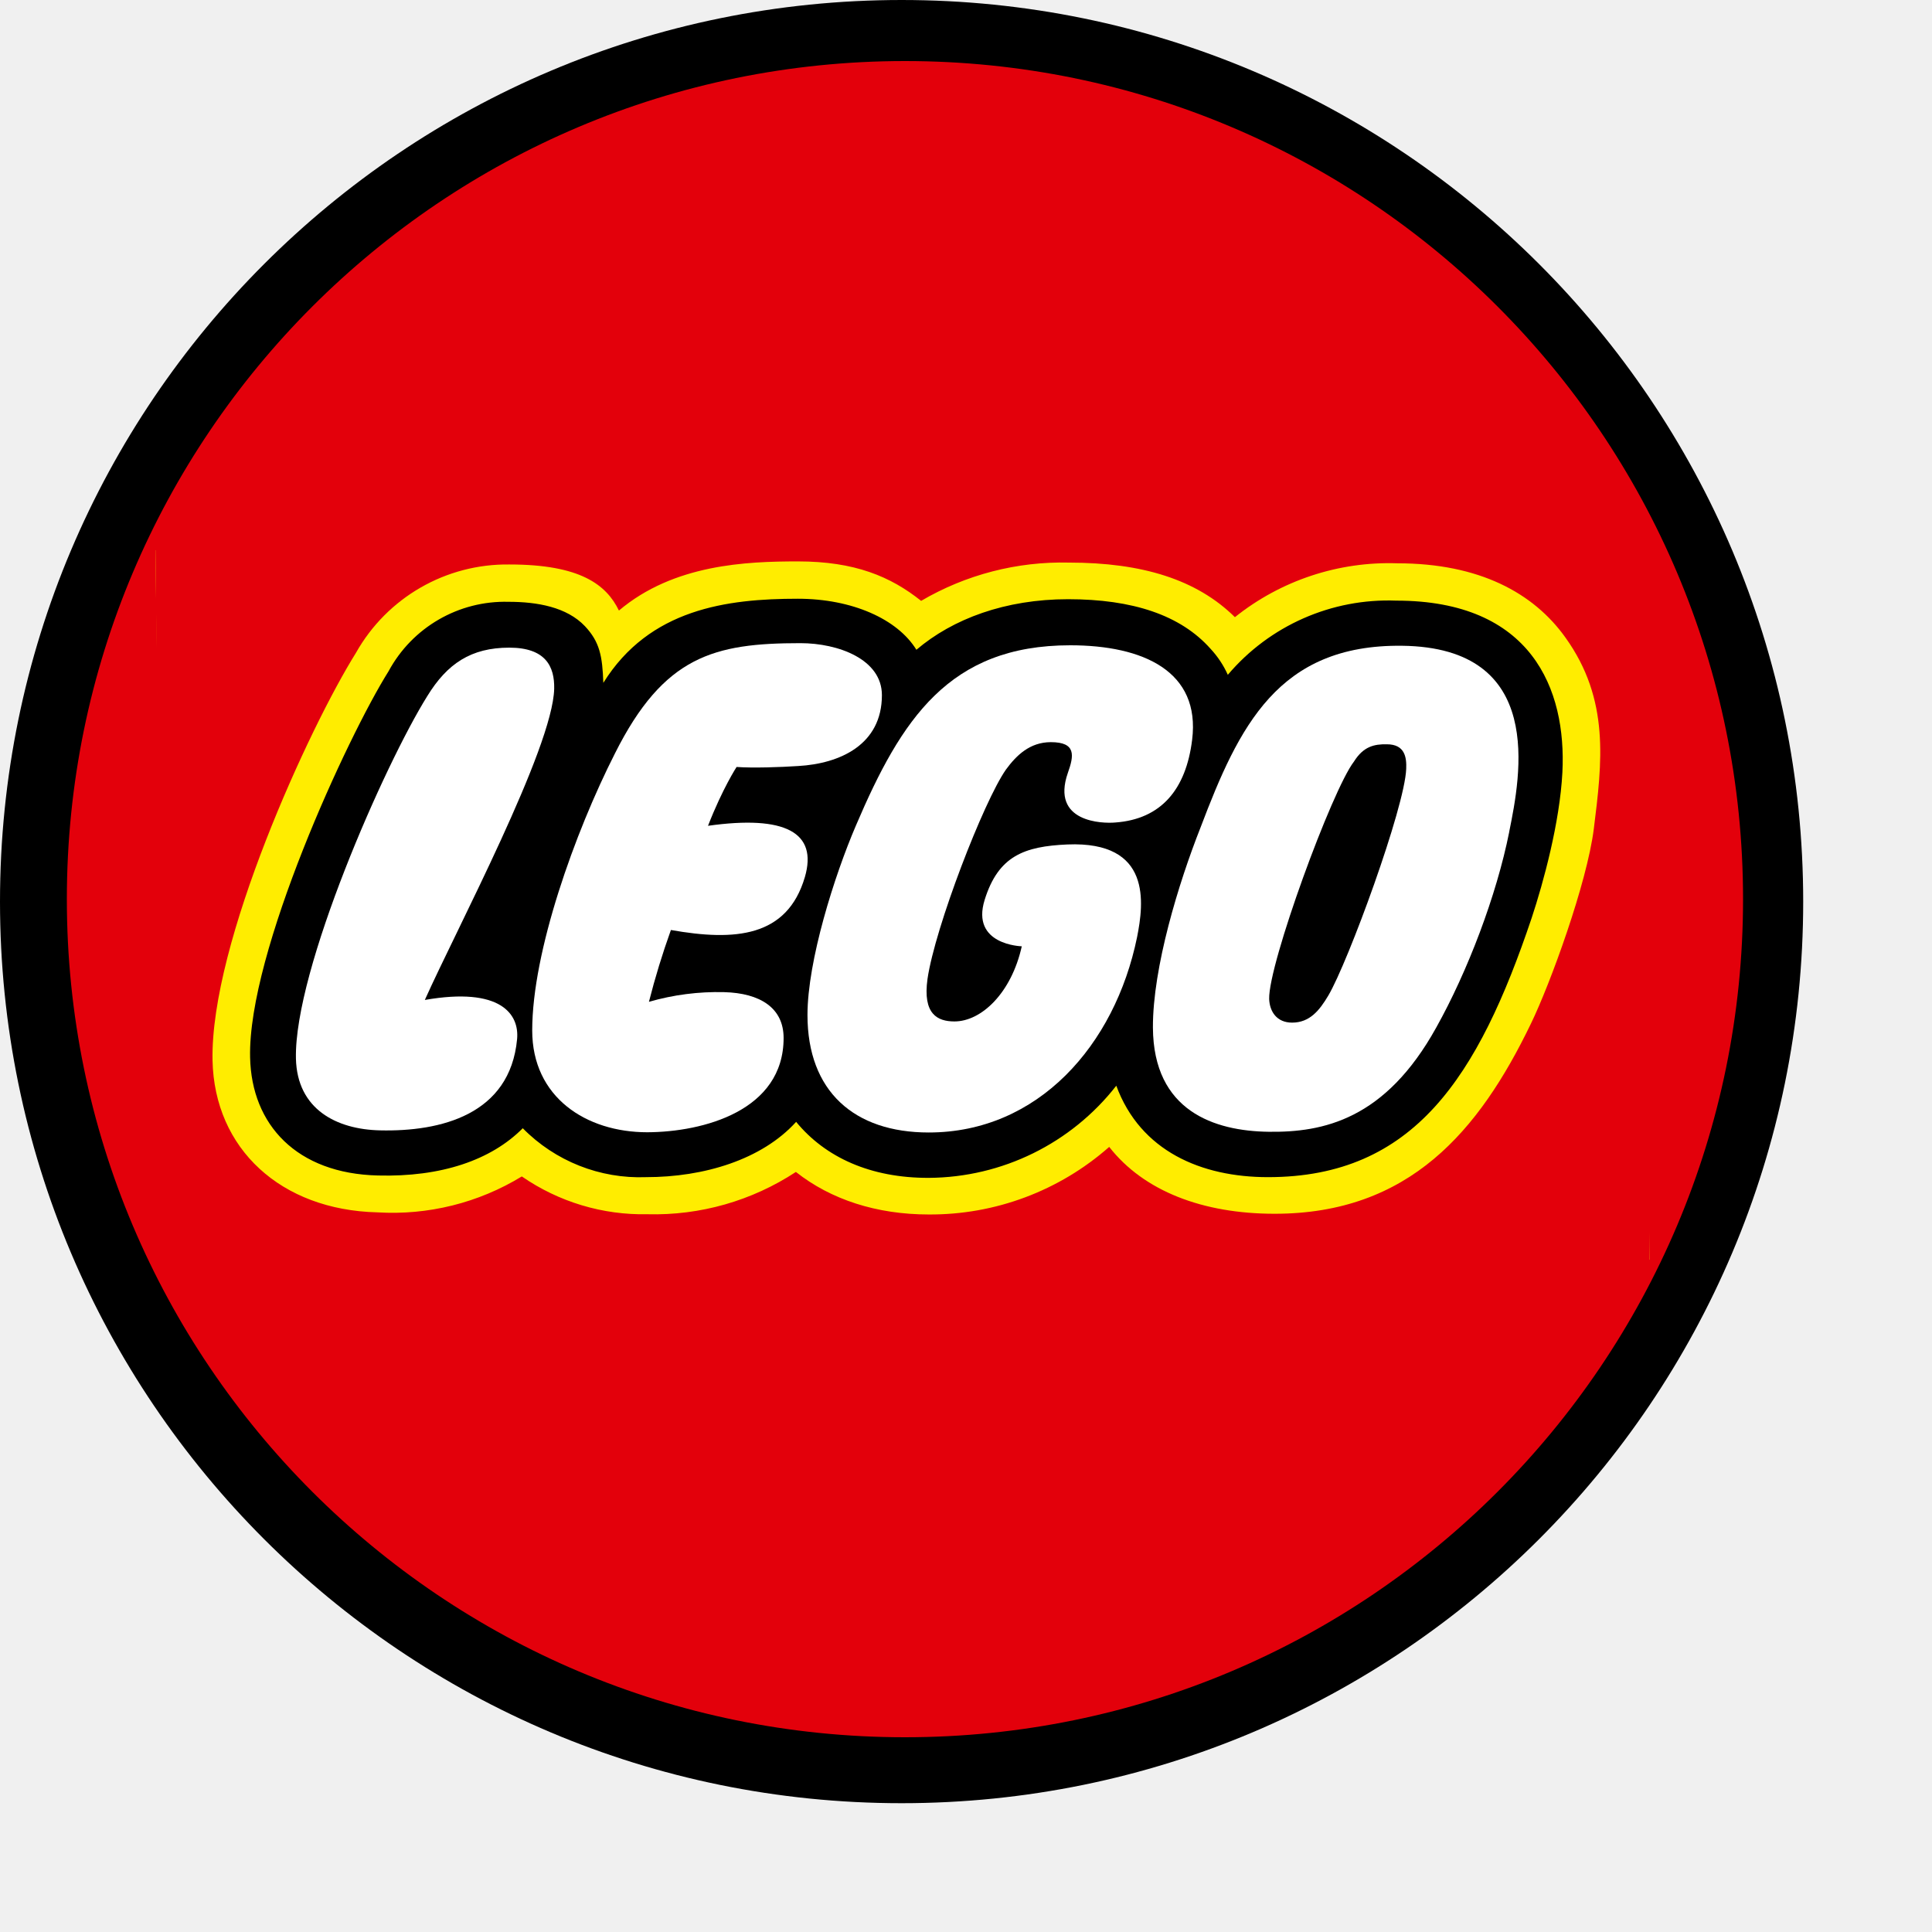
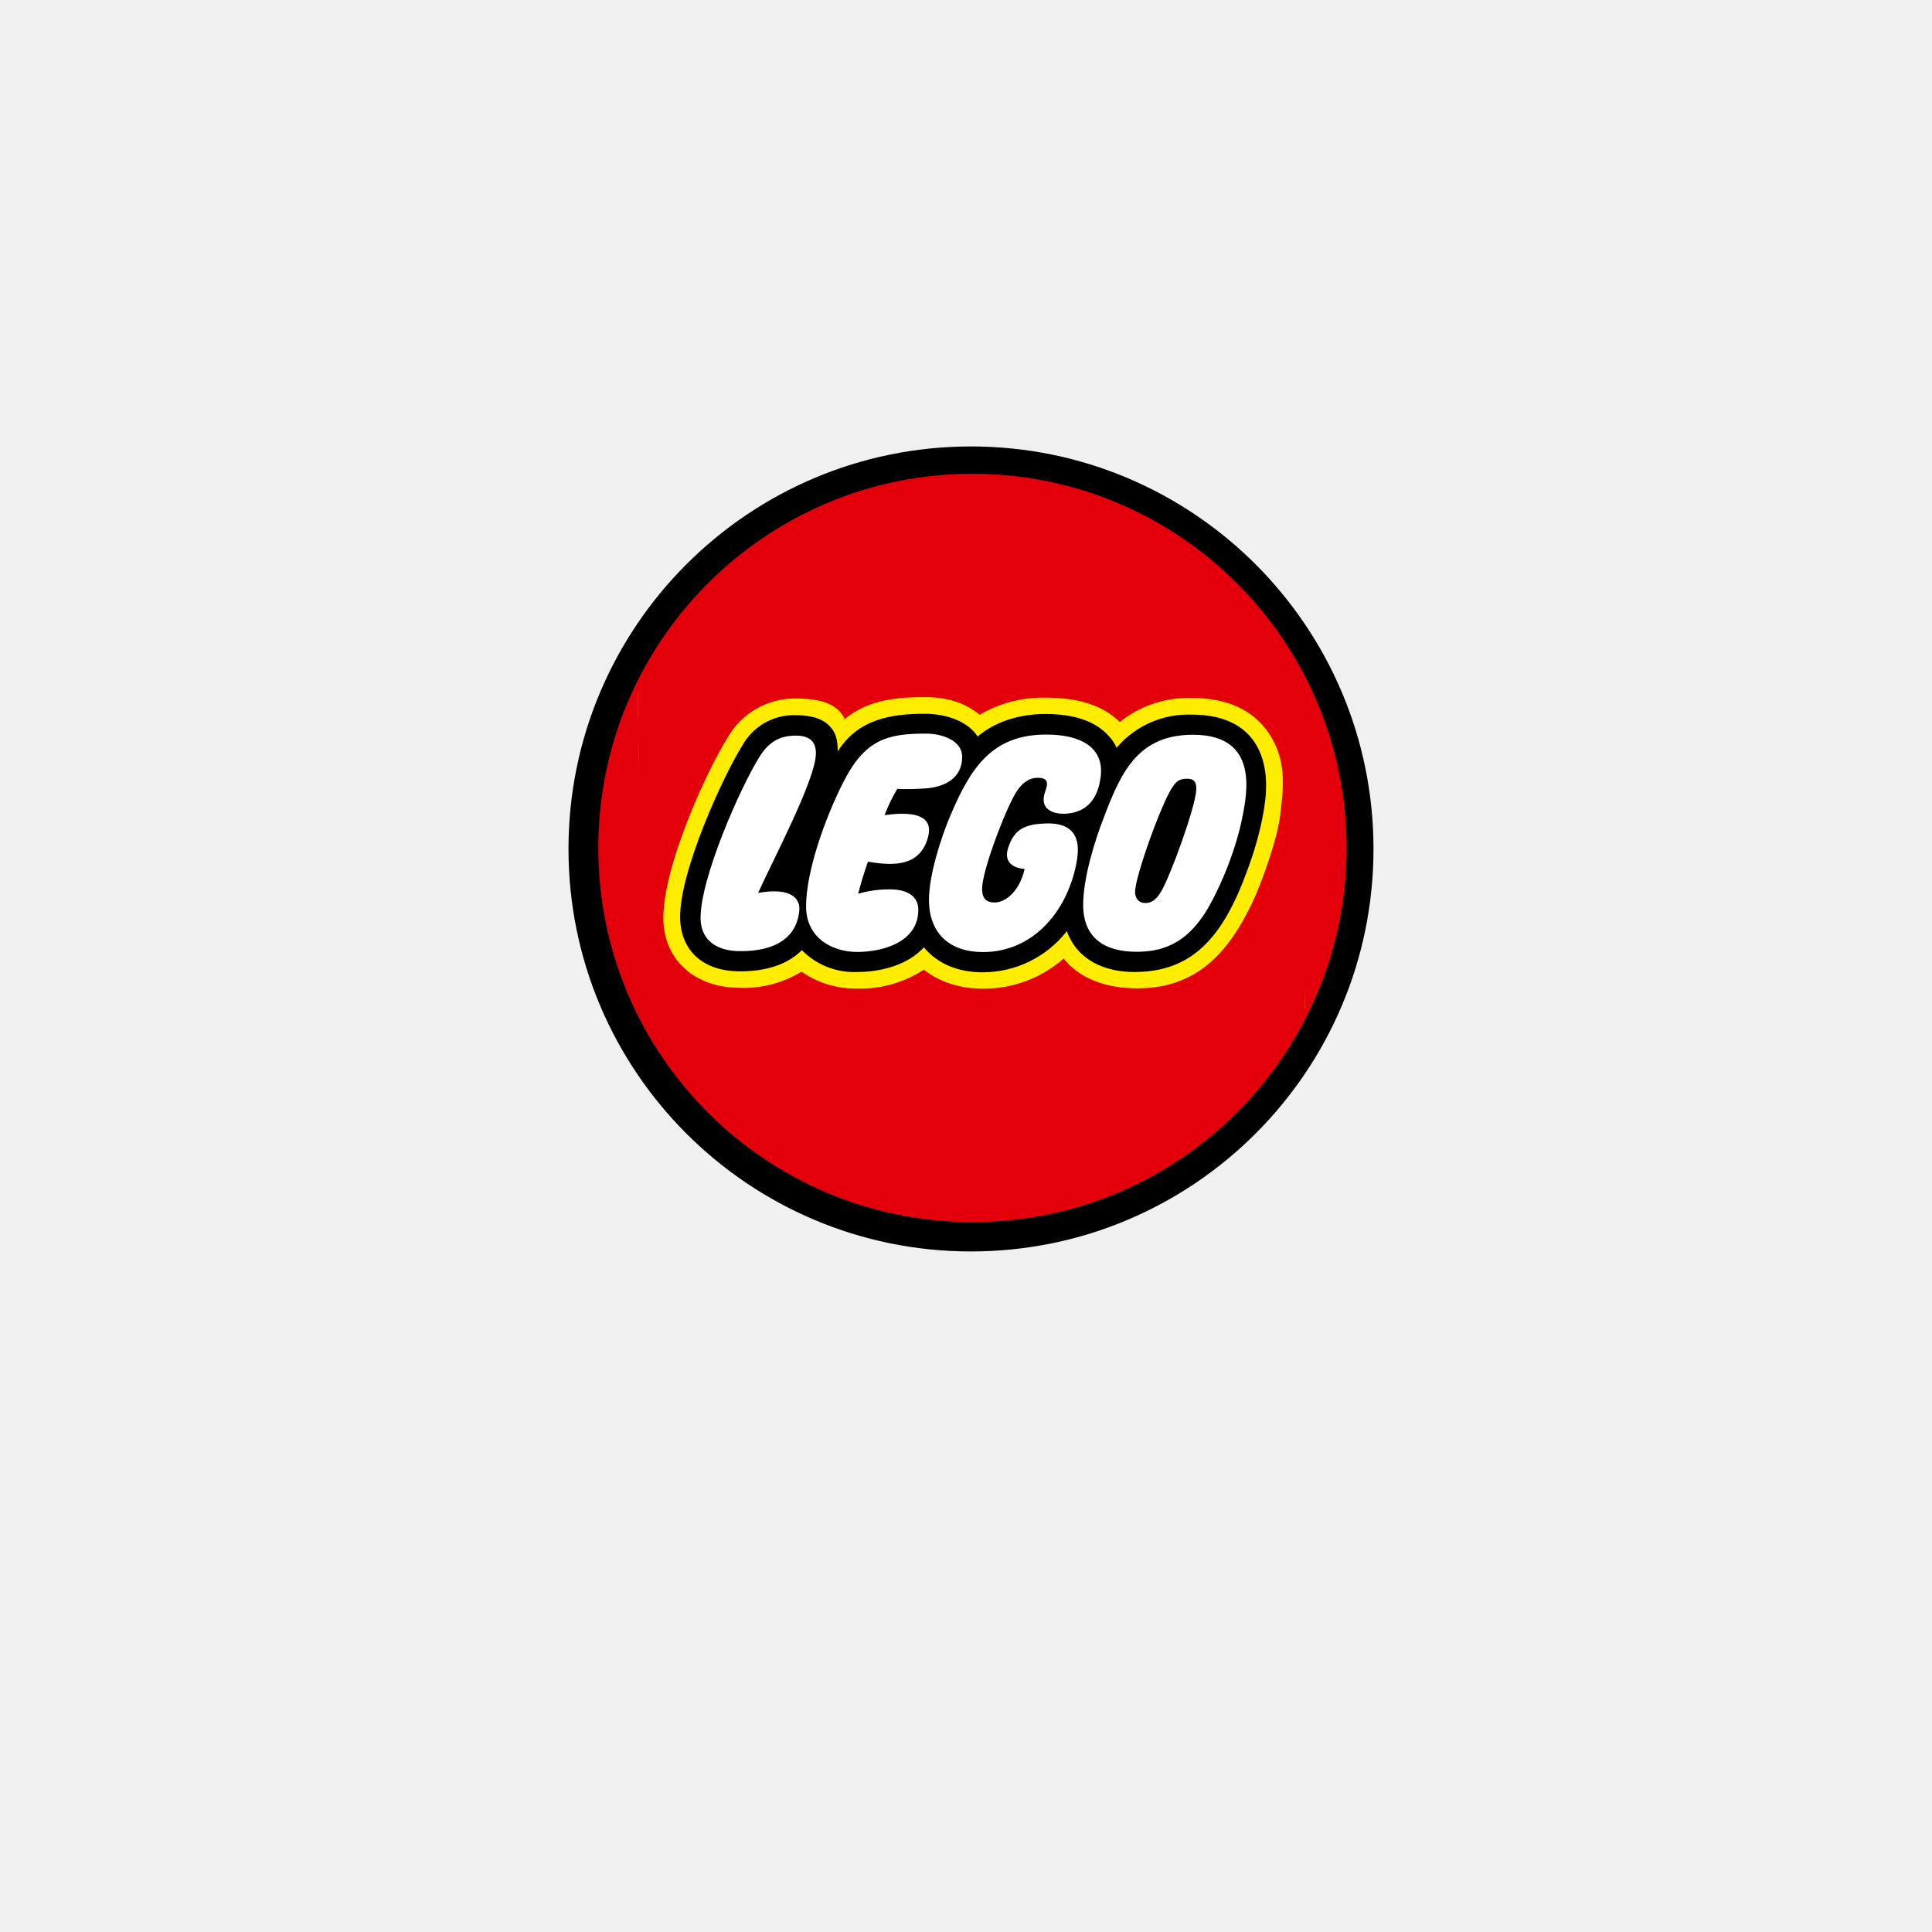
- <svg xmlns="http://www.w3.org/2000/svg" style="isolation:isolate" viewBox="0 0 15 15" width="15pt" height="15pt" version="1.1" id="svg1518">
-   <defs id="defs1472" />
-   <circle vector-effect="non-scaling-stroke" cx="7" cy="7" fill="#000000" id="circle2110" style="isolation:isolate;stroke-width:0.052" r="7" />
-   <ellipse vector-effect="non-scaling-stroke" cx="7.026" cy="6.981" fill="#e3000b" id="circle2112" style="isolation:isolate;stroke-width:0.052" rx="6.507" ry="6.507" />
-   <g id="g2130" transform="matrix(0.05185187,0,0,0.05185186,-3.318519,-2.696296)" style="isolation:isolate">
+ <svg xmlns="http://www.w3.org/2000/svg" viewBox="0 0 24 24" width="24pt" height="24pt" version="1.1" id="svg1190">
+   <defs id="defs1194" />
+   <circle vector-effect="non-scaling-stroke" cx="12.062" cy="10.546" fill="#000000" id="circle2110" style="isolation:isolate;stroke-width:0.037" r="5" />
+   <ellipse vector-effect="non-scaling-stroke" cx="12.08" cy="10.533" fill="#e3000b" id="circle2112" style="isolation:isolate;stroke-width:0.037" rx="4.648" ry="4.648" />
+   <g id="g2130" transform="matrix(0.03703705,0,0,0.03703704,4.691485,3.620466)" style="isolation:isolate">
    <path d="M 87.26,134.39 88.955,241.74 311,240.61 309.305,134.39 Z m 209.125,33.194 c -0.353,6.934 -2.582,15.567 -4.528,21.369 -7.854,23.279 -16.947,37.749 -37.997,37.749 -6.191,0 -17.194,-1.663 -21.227,-12.701 l -0.991,-2.583 -1.698,2.158 c -6.458,8.279 -16.353,13.142 -26.853,13.197 -8.031,0.035 -14.505,-2.654 -18.644,-7.784 l -1.168,-1.415 -1.203,1.345 c -4.457,4.953 -12.241,7.783 -21.333,7.783 -6.481,0.258 -12.772,-2.22 -17.336,-6.828 l -1.061,-1.203 -1.168,1.167 c -4.528,4.529 -11.604,6.828 -20.519,6.616 -10.862,-0.247 -17.442,-6.297 -17.654,-16.168 -0.354,-15.213 14.399,-47.231 20.519,-56.96 3.273,-6.102 9.706,-9.839 16.628,-9.658 4.953,0 8.314,1.026 10.296,3.148 1.839,1.911 2.193,3.538 2.335,7.465 l 0.212,5.06 2.689,-4.281 c 6.474,-10.437 17.158,-11.852 27.807,-11.852 7.359,0 13.798,2.689 16.381,6.899 l 0.955,1.556 1.415,-1.167 c 6.166,-4.887 13.858,-7.443 21.723,-7.217 9.305,0 16.097,2.299 20.13,6.898 0.92,1.026 1.522,1.769 2.371,3.538 l 1.061,2.158 1.521,-1.839 c 5.967,-7.034 14.843,-10.923 24.058,-10.543 7.925,0 13.939,2.123 17.902,6.262 4.953,5.236 5.66,12.559 5.377,17.795 z" fill="#ffed00" id="path2114" />
    <path d="M 87.26,132.695 88.39,244 311,242.305 V 131 Z m 215.387,43.415 c -1.026,8.137 -6.509,23.173 -9.41,29.152 -7.784,16.133 -18.256,28.48 -38.386,28.48 -10.756,0 -19.6,-3.396 -24.766,-10.012 -7.46,6.58 -17.082,10.182 -27.029,10.118 -7.783,0 -14.647,-2.228 -19.883,-6.368 -6.587,4.328 -14.339,6.538 -22.218,6.333 -6.713,0.14 -13.299,-1.841 -18.821,-5.661 -6.496,3.969 -14.054,5.846 -21.652,5.378 -14.399,-0.354 -24.376,-9.482 -24.659,-22.749 -0.354,-17.618 14.505,-49.884 21.475,-61.028 4.664,-8.289 13.486,-13.365 22.996,-13.232 10.614,0 14.505,3.043 16.38,6.899 8.208,-6.934 19.07,-7.359 26.817,-7.359 8.491,0 13.869,2.265 18.433,5.909 6.705,-3.934 14.375,-5.919 22.147,-5.732 10.967,0 19.14,2.547 24.836,8.173 6.882,-5.499 15.501,-8.359 24.305,-8.067 12.312,0 20.414,4.458 25.155,11.074 6.722,9.34 5.519,18.751 4.28,28.692 z" fill="#e3000b" id="path2116" />
    <path d="m 273.071,141.934 c -9.669,-0.369 -18.97,3.727 -25.225,11.109 -0.642,-1.43 -1.514,-2.745 -2.583,-3.892 -4.493,-5.059 -11.675,-7.429 -21.333,-7.429 -9.411,0 -17.265,2.936 -22.714,7.571 -2.83,-4.599 -9.623,-7.642 -17.76,-7.642 -10.614,0 -22.218,1.521 -29.117,12.595 -0.141,-3.998 -0.53,-6.121 -2.759,-8.491 -2.724,-2.866 -7.147,-3.644 -11.428,-3.644 -7.473,-0.201 -14.424,3.821 -17.972,10.401 -6.156,9.8 -21.086,42.137 -20.732,57.809 0.212,10.119 7.005,17.407 19.14,17.69 9.481,0.248 16.946,-2.3 21.687,-7.076 4.852,4.93 11.556,7.589 18.468,7.324 8.668,0 17.336,-2.618 22.465,-8.279 4.352,5.307 11.145,8.42 19.883,8.385 10.97,-0.068 21.305,-5.151 28.056,-13.798 3.608,9.8 12.736,13.692 22.713,13.692 21.864,0 31.487,-15.036 39.483,-38.811 1.769,-5.342 4.21,-14.293 4.599,-21.793 0.637,-12.489 -4.635,-25.721 -24.871,-25.721 z" fill="#000000" id="path2118" />
    <path d="m 127.628,201.724 c 11.322,-1.981 14.152,2.123 13.798,5.873 -1.061,11.322 -11.463,13.869 -20.52,13.657 -6.509,-0.142 -12.418,-3.149 -12.595,-10.756 -0.283,-13.302 13.303,-44.082 19.671,-54.271 2.972,-4.847 6.545,-7.252 12.277,-7.252 5.448,0 6.792,2.83 6.722,6.155 -0.213,8.881 -14.612,35.981 -19.353,46.559 z" fill="#ffffff" id="path2120" />
    <path d="m 164.458,191.252 c -1.269,3.531 -2.367,7.12 -3.291,10.755 3.654,-1.056 7.449,-1.545 11.251,-1.45 5.413,0.141 8.915,2.37 8.915,6.863 0,10.897 -12.028,14.081 -20.413,14.117 -9.163,0 -17.23,-5.236 -17.23,-15.249 0,-11.781 6.368,-29.612 12.383,-41.464 7.323,-14.611 14.859,-16.522 27.772,-16.522 5.661,0 12.206,2.406 12.206,7.784 0,7.429 -6.297,10.26 -12.524,10.613 -2.689,0.177 -6.793,0.319 -9.234,0.142 0,0 -2.087,3.184 -4.281,8.809 11.569,-1.627 16.451,0.991 14.505,7.677 -2.653,9.022 -10.472,9.623 -20.059,7.925 z" fill="#ffffff" id="path2122" />
    <path d="m 221.347,163.126 c -3.149,0 -5.165,1.981 -6.722,4.104 -3.326,4.741 -10.614,23.598 -11.746,31.346 -0.743,5.307 1.521,6.368 4.033,6.368 4.033,0 8.527,-4.246 10.083,-11.251 0,0 -7.677,-0.176 -5.554,-6.969 2.052,-6.581 5.943,-7.996 12.382,-8.279 12.701,-0.531 11.428,8.845 10.437,13.869 -3.325,16.239 -14.859,29.258 -31.204,29.258 -11.18,0 -18.149,-6.191 -18.149,-17.583 0,-8.137 4.033,-20.874 7.252,-28.374 6.793,-15.921 13.94,-26.994 32.089,-26.994 10.932,0 19.529,3.891 18.255,14.151 -0.919,7.465 -4.67,11.888 -11.498,12.383 -1.91,0.177 -9.694,0 -7.111,-7.43 0.92,-2.582 1.274,-4.599 -2.547,-4.599 z" fill="#ffffff" id="path2124" />
    <path d="m 289.982,176.57 c -1.911,9.552 -6.227,20.874 -10.932,29.294 -7.642,13.797 -16.947,15.708 -25.084,15.602 -8.102,-0.106 -17.265,-3.078 -17.335,-15.602 -0.036,-8.986 3.856,-21.687 7.146,-30.002 5.731,-15.106 11.604,-27.383 30.143,-27.17 21.581,0.247 17.76,19.458 16.062,27.843 z" fill="#ffffff" id="path2126" />
    <path d="m 274.557,167.124 c -0.213,5.767 -8.668,28.869 -11.675,33.964 -1.309,2.193 -2.76,4.033 -5.413,4.033 -2.3,0 -3.361,-1.663 -3.432,-3.538 -0.142,-5.201 9.411,-31.31 12.701,-35.556 1.415,-2.264 3.042,-2.618 4.918,-2.582 2.724,0 2.971,1.981 2.901,3.679 z" fill="#000000" id="path2128" />
  </g>
</svg>
